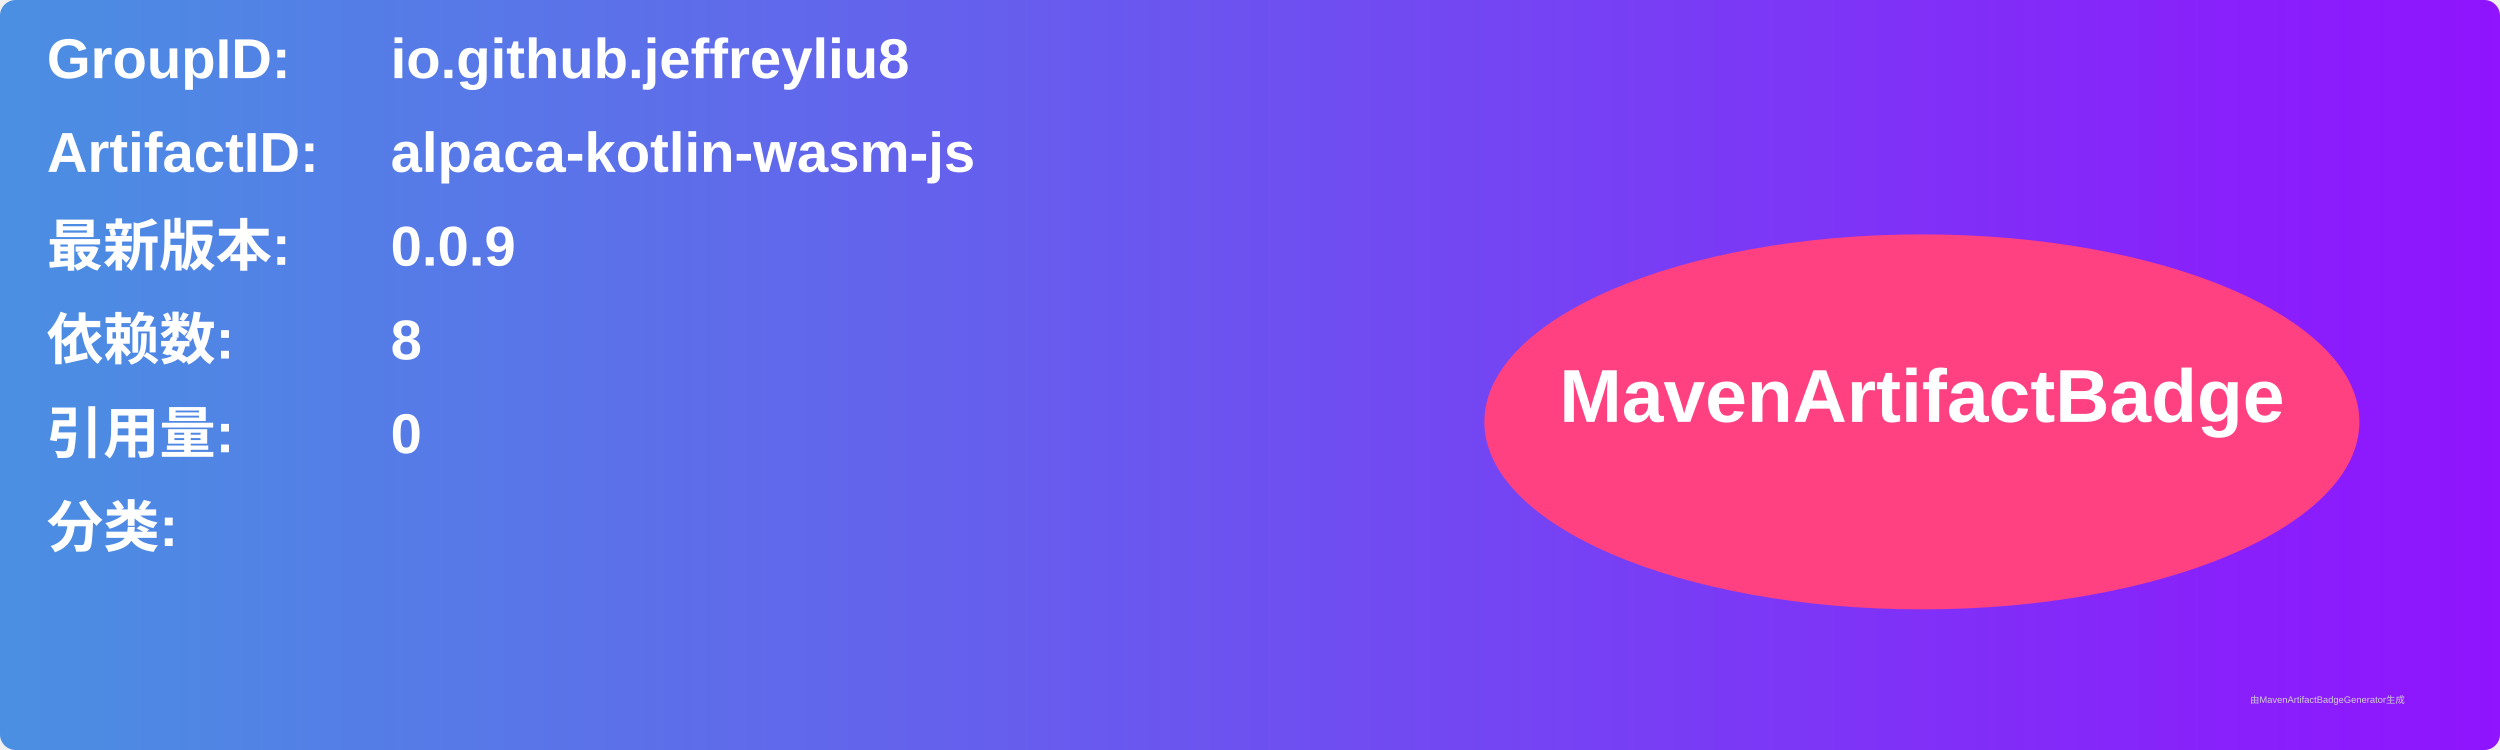
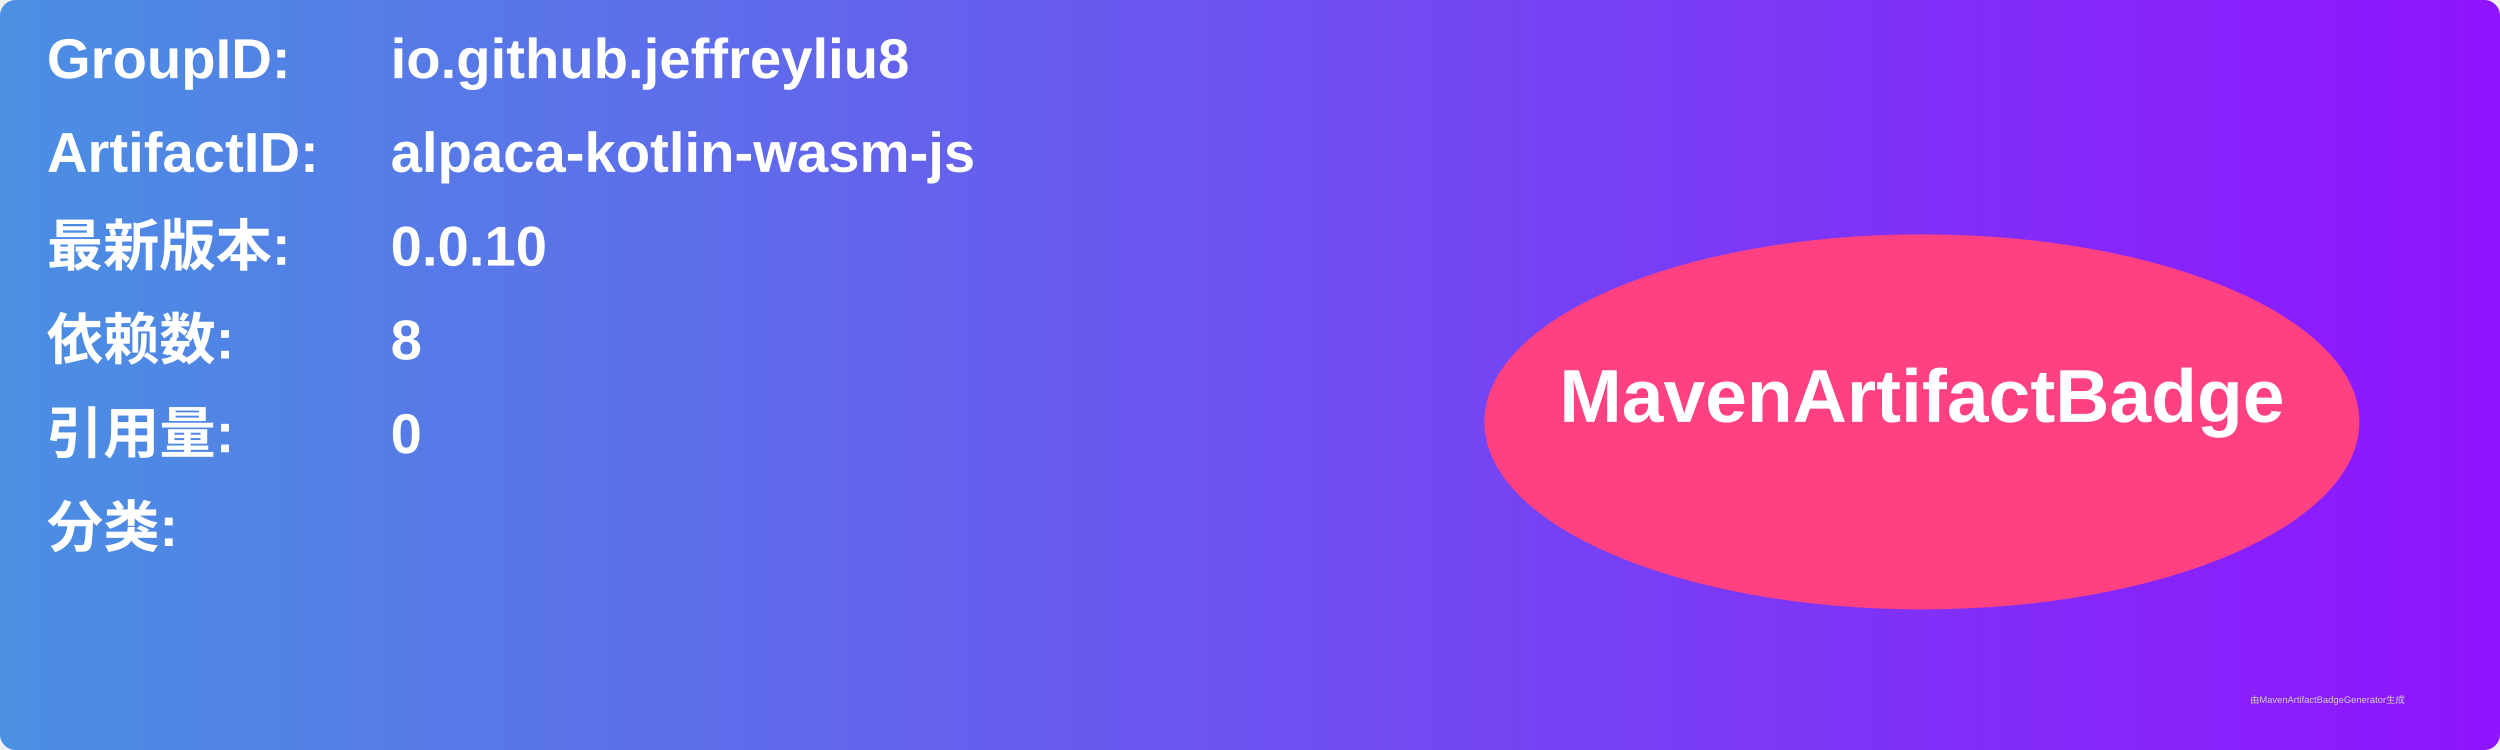
<svg xmlns="http://www.w3.org/2000/svg" width="800" height="240" viewBox="0 0 800 240">
  <linearGradient id="grad" x1="0%" y1="0%" x2="100%" y2="0%">
    <stop offset="0%" stop-color="#4a90e2" />
    <stop offset="100%" stop-color="#9013fe" />
  </linearGradient>
  <rect width="100%" height="100%" rx="5" ry="5" fill="url(#grad)" />
  <g transform="translate(15, 15)">
    <text x="0" y="10" font-family="Arial" font-size="18" fill="white" font-weight="bold" width="260">GroupID:</text>
    <text x="110" y="10" font-family="Arial" font-size="18" fill="white" font-weight="bold" width="460">io.github.jeffreyliu8</text>
    <text x="0" y="40" font-family="Arial" font-size="18" fill="white" font-weight="bold" width="260">ArtifactID:</text>
    <text x="110" y="40" font-family="Arial" font-size="18" fill="white" font-weight="bold" width="460">alpaca-kotlin-wasm-js</text>
    <text x="0" y="70" font-family="Arial" font-size="18" fill="white" font-weight="bold">最新版本:</text>
    <text x="110" y="70" font-family="Arial" font-size="18" fill="white" font-weight="bold">
-       <tspan font-weight="bold">0.0.9</tspan>
+       <tspan font-weight="bold">0.0.10</tspan>
    </text>
    <text x="0" y="100" font-family="Arial" font-size="18" fill="white" font-weight="bold">依赖数: </text>
    <text x="110" y="100" font-family="Arial" font-size="18" fill="white">
      <tspan font-weight="bold">8</tspan>
    </text>
    <text x="0" y="130" font-family="Arial" font-size="18" fill="white" font-weight="bold">引用量: </text>
    <text x="110" y="130" font-family="Arial" font-size="18" fill="white">
      <tspan font-weight="bold">0</tspan>
    </text>
    <text x="0" y="160" font-family="Arial" font-size="18" fill="white" font-weight="bold">分类:</text>
    <text x="10" y="190" font-family="Arial" font-size="10" fill="white">
      <tspan font-weight="bold" />
    </text>
    <ellipse cx="600" cy="120" rx="140" ry="60" fill="#ff4081" />
    <text x="600" y="120" text-anchor="middle" font-family="Arial" font-size="24" fill="white" font-weight="bold">MavenArtifactBadge</text>
  </g>
  <text x="720" y="225" font-family="Arial" font-size="3" fill="#d0d0d0">由MavenArtifactBadgeGenerator生成</text>
</svg>
